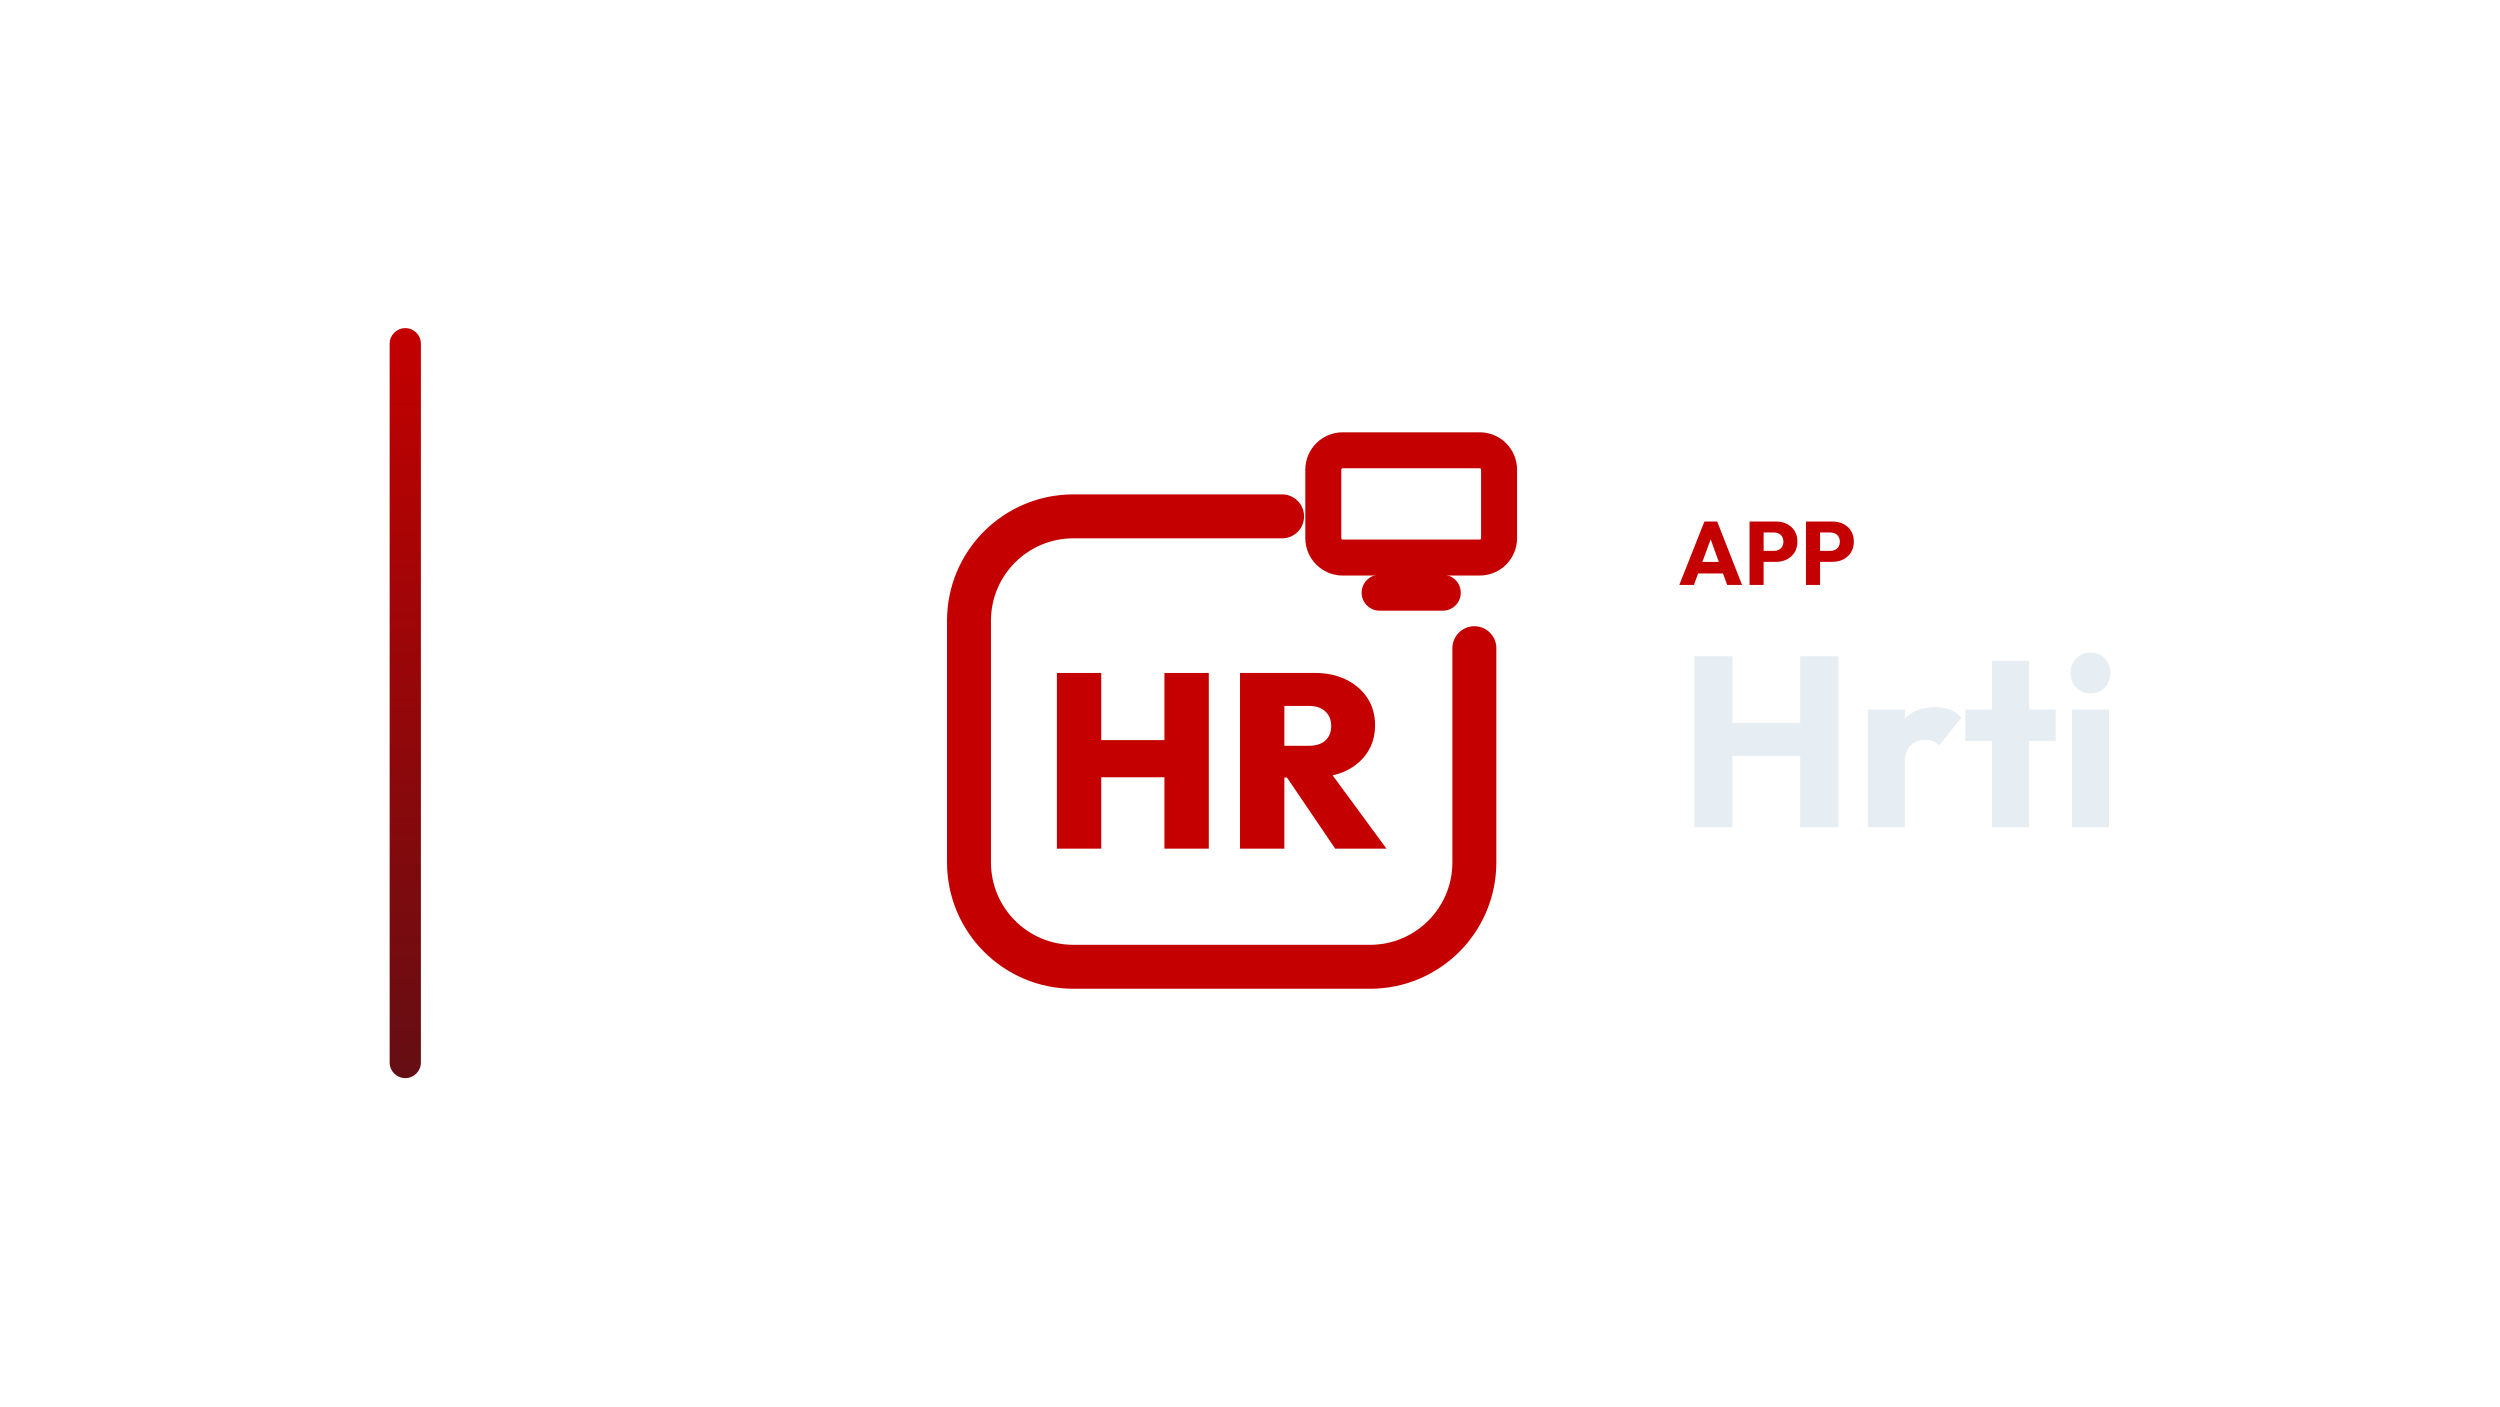
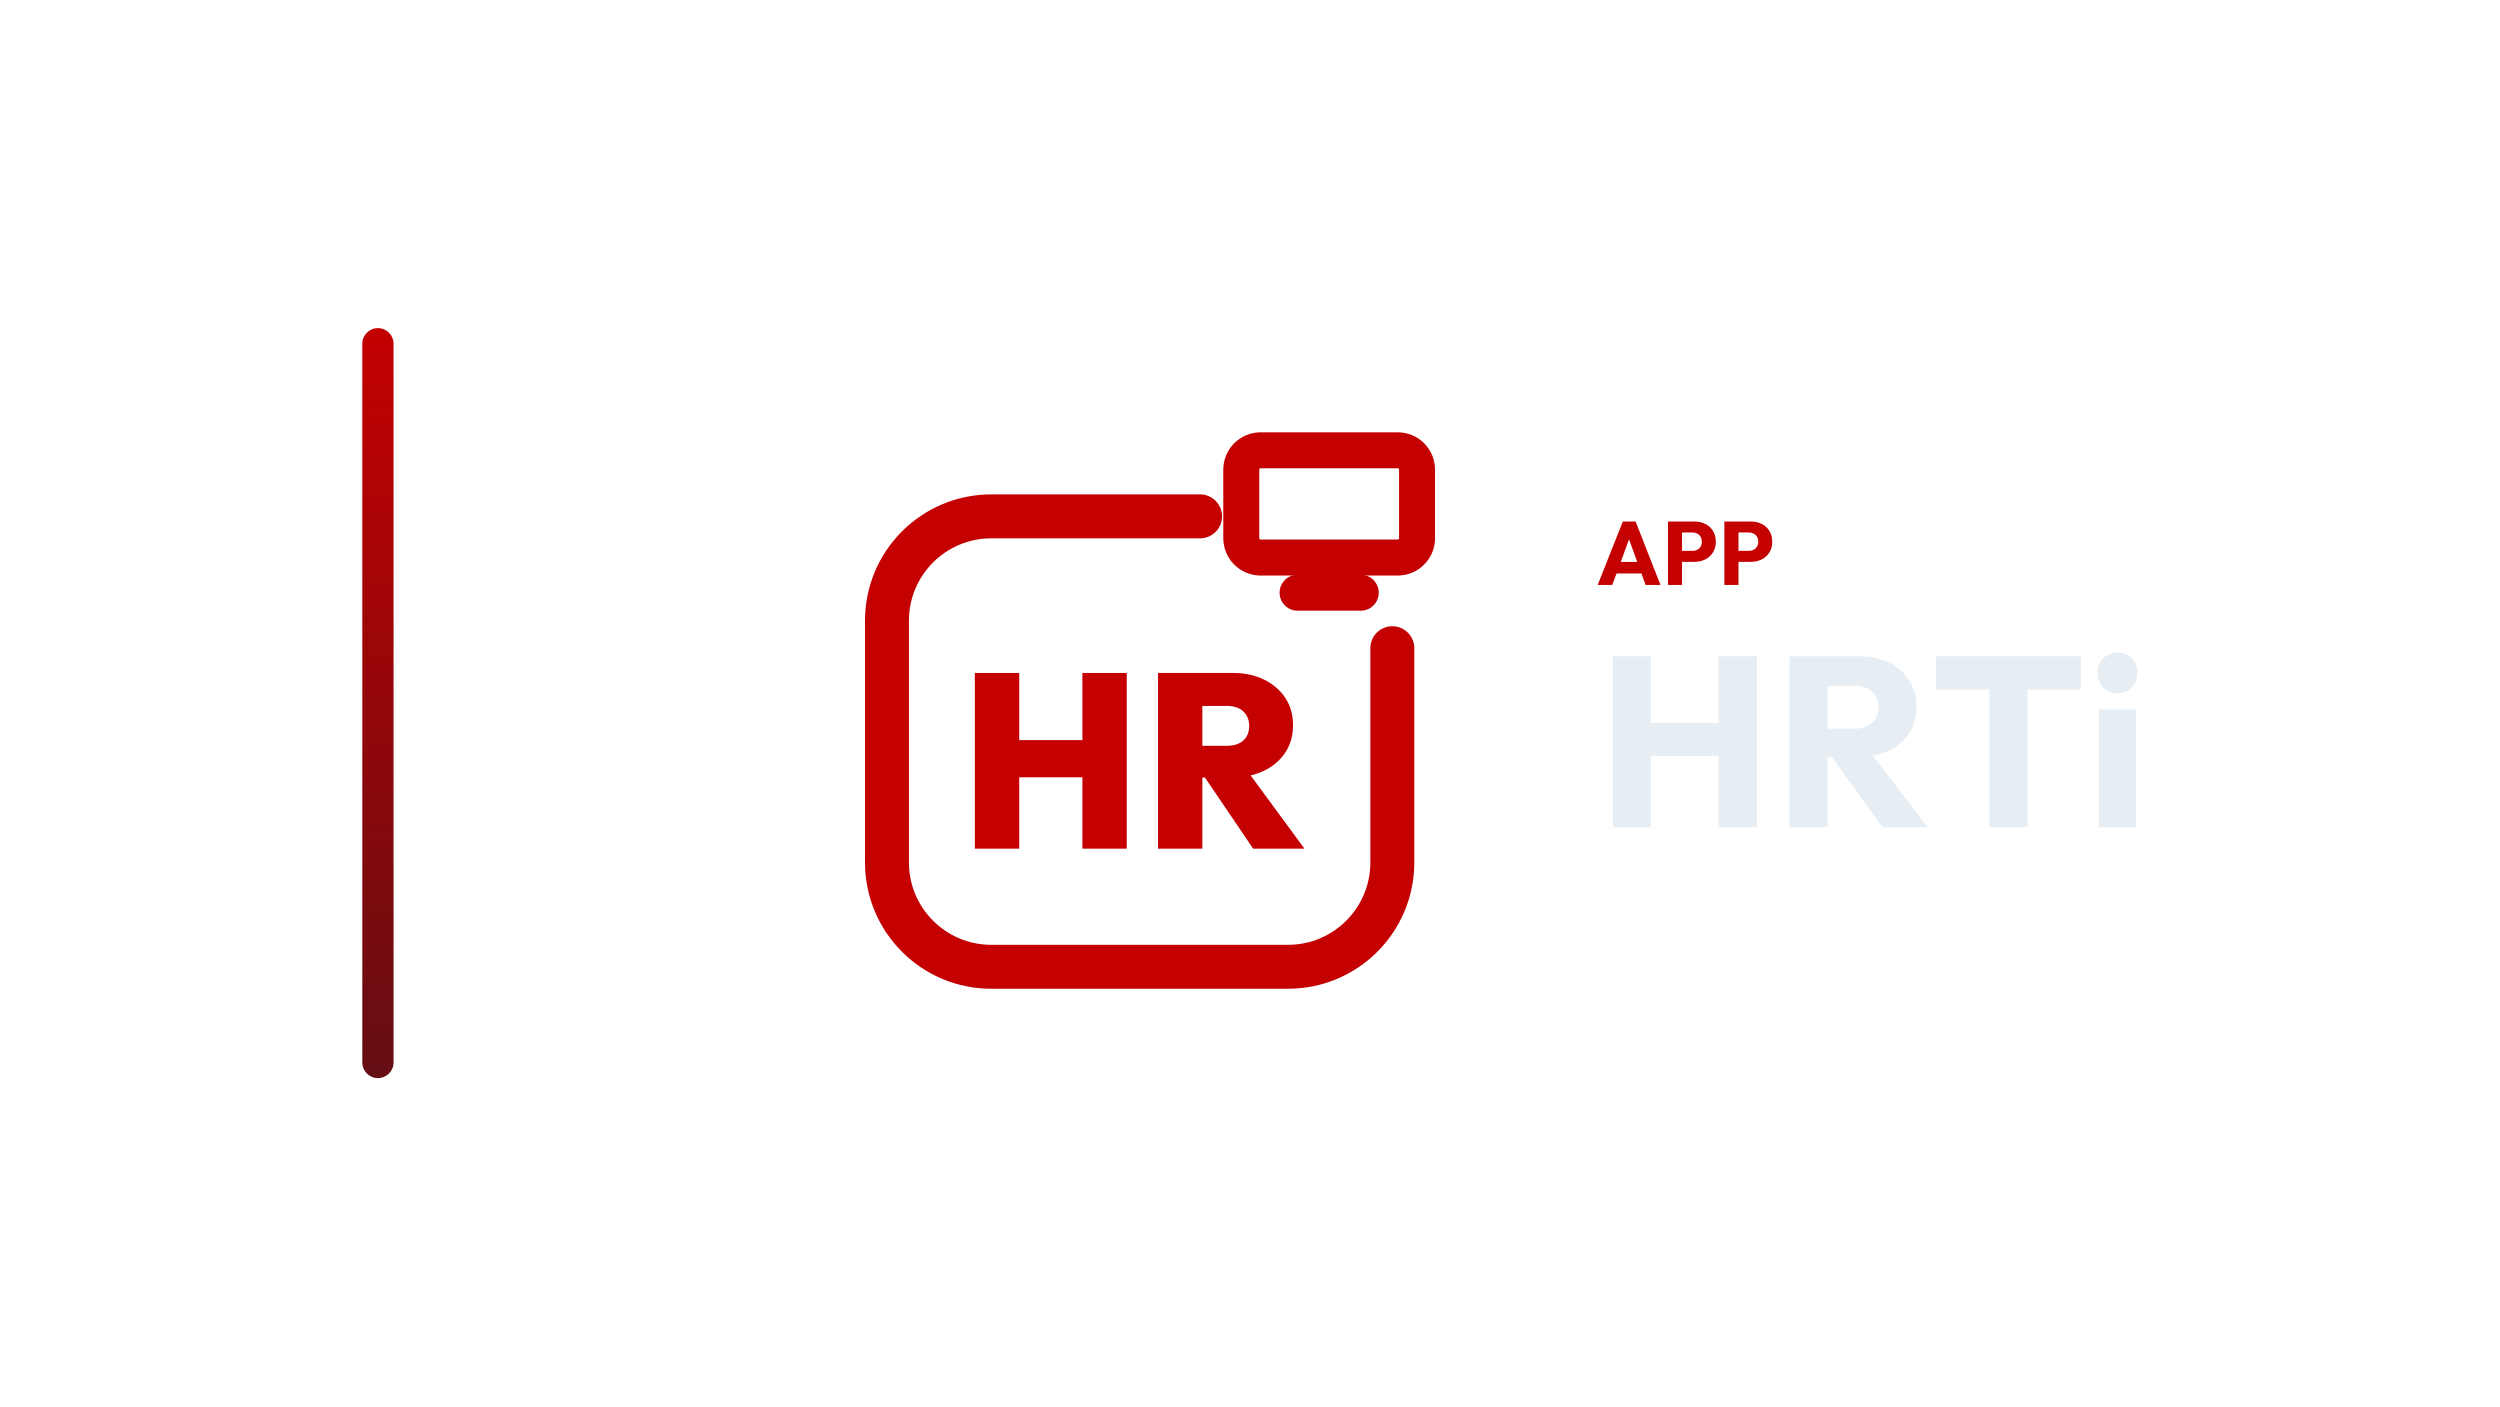
<svg xmlns="http://www.w3.org/2000/svg" width="1280" height="720" viewBox="0 0 1280 720">
-   <g transform="translate(129.5,0.0)">
+   <g transform="translate(115.5,0.0)">
    <defs>
      <linearGradient id="cbRail" x1="0" y1="0" x2="0" y2="1">
        <stop offset="0%" stop-color="#C40000" />
        <stop offset="100%" stop-color="#640E13" />
      </linearGradient>
    </defs>
    <rect x="70" y="168" width="16" height="384" rx="8.0" fill="url(#cbRail)" />
-     <g transform="translate(316,180) scale(0.70312)">
+     <g transform="translate(288,180) scale(0.70312)">
      <path d="M 300 120 L 148 120 C 106 120 72 154 72 196 L 72 372 C 72 414 106 448 148 448 L 364 448 C 406 448 440 414 440 372 L 440 216" fill="none" stroke="#C40000" stroke-width="32.0" stroke-linecap="round" stroke-linejoin="round" />
      <rect x="330.0" y="71.9" width="128.0" height="78.1" rx="14.1" fill="none" stroke="#C40000" stroke-width="26.2" stroke-linecap="round" stroke-linejoin="round" />
      <path d="M 371.0 175.6 L 417.0 175.6" fill="none" stroke="#C40000" stroke-width="26.2" stroke-linecap="round" stroke-linejoin="round" />
      <path d="M136 361.97V234.03H168.301V361.97ZM214.316 361.97V234.03H246.617V361.97ZM154.406 310.0V282.932H226.045V310.0Z" fill="#C40000" stroke="none" />
      <path d="M294.977 310.18V287.083H319.338Q327.278 287.083 331.519 283.203Q335.759 279.323 335.759 272.647Q335.759 266.15 331.519 262.09Q327.278 258.03 319.338 258.03H294.977V234.03H323.85Q336.842 234.03 346.677 238.902Q356.511 243.774 362.105 252.256Q367.699 260.737 367.699 272.105Q367.699 283.474 362.015 292.045Q356.331 300.617 346.226 305.398Q336.12 310.18 322.586 310.18ZM269.353 361.97V234.03H301.654V361.97ZM338.647 361.97 301.474 307.113 330.526 300.075 376.0 361.97Z" fill="#C40000" stroke="none" />
    </g>
-     <path d="M730.287 299.49 743.167 267.014H749.699L762.441 299.49H754.805L745.053 272.534H747.675L737.785 299.49ZM737.601 293.602V287.714H755.311V293.602Z" fill="#C40000" stroke="none" />
-     <path d="M771.779 287.668V282.056H778.771Q780.105 282.056 781.209 281.504Q782.313 280.952 782.957 279.894Q783.601 278.836 783.601 277.318Q783.601 275.846 782.957 274.788Q782.313 273.73 781.209 273.178Q780.105 272.626 778.771 272.626H771.779V267.014H779.829Q782.911 267.014 785.395 268.256Q787.879 269.498 789.328 271.821Q790.777 274.144 790.777 277.318Q790.777 280.492 789.328 282.815Q787.879 285.138 785.395 286.403Q782.911 287.668 779.829 287.668ZM766.259 299.49V267.014H773.481V299.49Z" fill="#C40000" stroke="none" />
-     <path d="M800.667 287.668V282.056H807.659Q808.993 282.056 810.097 281.504Q811.201 280.952 811.845 279.894Q812.489 278.836 812.489 277.318Q812.489 275.846 811.845 274.788Q811.201 273.73 810.097 273.178Q808.993 272.626 807.659 272.626H800.667V267.014H808.717Q811.799 267.014 814.283 268.256Q816.767 269.498 818.216 271.821Q819.665 274.144 819.665 277.318Q819.665 280.492 818.216 282.815Q816.767 285.138 814.283 286.403Q811.799 287.668 808.717 287.668ZM795.147 299.49V267.014H802.369V299.49Z" fill="#C40000" stroke="none" />
-     <path d="M738.029 423.57V336.026H757.497V423.57ZM792.217 423.57V336.026H811.809V423.57ZM749.685 386.99V370.126H798.665V386.99Z" fill="#E6EDF3" stroke="none" />
-     <path d="M826.813 423.57V363.306H845.785V423.57ZM845.785 390.462 837.849 384.262Q840.205 373.722 845.785 367.894Q851.365 362.066 861.285 362.066Q865.625 362.066 868.911 363.368Q872.197 364.67 874.677 367.398L863.393 381.658Q862.153 380.294 860.293 379.55Q858.433 378.806 856.077 378.806Q851.365 378.806 848.575 381.72Q845.785 384.634 845.785 390.462Z" fill="#E6EDF3" stroke="none" />
-     <path d="M890.425 423.57V338.382H909.397V423.57ZM876.785 379.426V363.306H923.037V379.426Z" fill="#E6EDF3" stroke="none" />
-     <path d="M931.345 423.57V363.306H950.317V423.57ZM940.893 354.998Q936.429 354.998 933.515 351.96Q930.601 348.922 930.601 344.582Q930.601 340.118 933.515 337.142Q936.429 334.166 940.893 334.166Q945.357 334.166 948.209 337.142Q951.061 340.118 951.061 344.582Q951.061 348.922 948.209 351.96Q945.357 354.998 940.893 354.998Z" fill="#E6EDF3" stroke="none" />
+     <path d="M702.511 299.49 715.391 267.014H721.923L734.665 299.49H727.029L717.277 272.534H719.899L710.009 299.49ZM709.825 293.602V287.714H727.535V293.602Z" fill="#C40000" stroke="none" />
+     <path d="M744.003 287.668V282.056H750.995Q752.329 282.056 753.433 281.504Q754.537 280.952 755.181 279.894Q755.825 278.836 755.825 277.318Q755.825 275.846 755.181 274.788Q754.537 273.73 753.433 273.178Q752.329 272.626 750.995 272.626H744.003V267.014H752.053Q755.135 267.014 757.619 268.256Q760.103 269.498 761.552 271.821Q763.001 274.144 763.001 277.318Q763.001 280.492 761.552 282.815Q760.103 285.138 757.619 286.403Q755.135 287.668 752.053 287.668ZM738.483 299.49V267.014H745.705V299.49Z" fill="#C40000" stroke="none" />
+     <path d="M772.891 287.668V282.056H779.883Q781.217 282.056 782.321 281.504Q783.425 280.952 784.069 279.894Q784.713 278.836 784.713 277.318Q784.713 275.846 784.069 274.788Q783.425 273.73 782.321 273.178Q781.217 272.626 779.883 272.626H772.891V267.014H780.941Q784.023 267.014 786.507 268.256Q788.991 269.498 790.44 271.821Q791.889 274.144 791.889 277.318Q791.889 280.492 790.44 282.815Q788.991 285.138 786.507 286.403Q784.023 287.668 780.941 287.668ZM767.371 299.49V267.014H774.593V299.49Z" fill="#C40000" stroke="none" />
+     <path d="M710.253 423.57V336.026H729.721V423.57ZM764.441 423.57V336.026H784.033V423.57ZM721.909 386.99V370.126H770.889V386.99Z" fill="#E6EDF3" stroke="none" />
+     <path d="M815.653 387.486V373.102H834.129Q839.957 373.102 843.119 370.126Q846.281 367.15 846.281 362.066Q846.281 357.354 843.181 354.254Q840.081 351.154 834.253 351.154H815.653V336.026H836.485Q845.165 336.026 851.737 339.312Q858.309 342.598 862.029 348.426Q865.749 354.254 865.749 361.818Q865.749 369.506 862.029 375.272Q858.309 381.038 851.613 384.262Q844.917 387.486 835.865 387.486ZM800.773 423.57V336.026H820.241V423.57ZM848.389 423.57 821.109 385.874 838.965 381.038 871.453 423.57Z" fill="#E6EDF3" stroke="none" />
+     <path d="M903.073 423.57V337.266H922.541V423.57ZM875.669 353.014V336.026H949.945V353.014Z" fill="#E6EDF3" stroke="none" />
+     <path d="M959.121 423.57V363.306H978.093V423.57ZM968.669 354.998Q964.205 354.998 961.291 351.96Q958.377 348.922 958.377 344.582Q958.377 340.118 961.291 337.142Q964.205 334.166 968.669 334.166Q973.133 334.166 975.985 337.142Q978.837 340.118 978.837 344.582Q978.837 348.922 975.985 351.96Q973.133 354.998 968.669 354.998Z" fill="#E6EDF3" stroke="none" />
  </g>
</svg>
